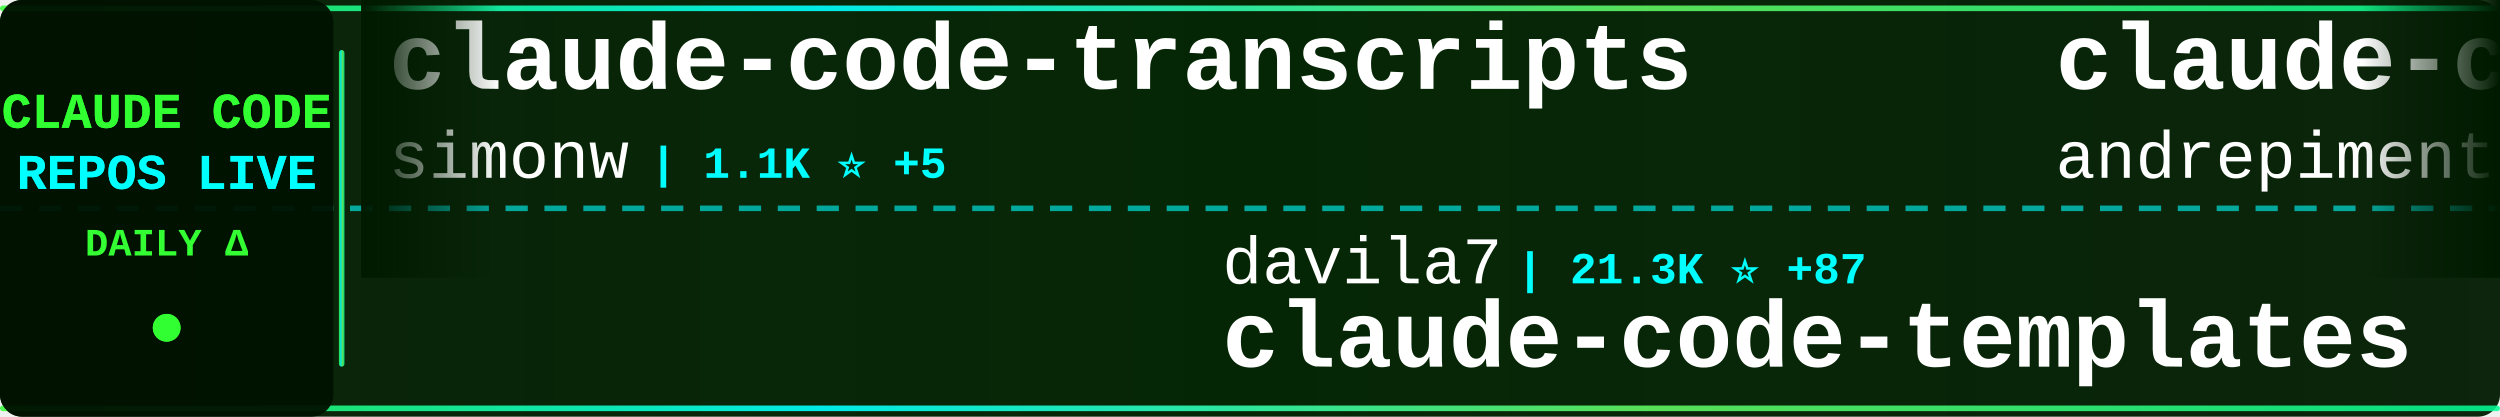
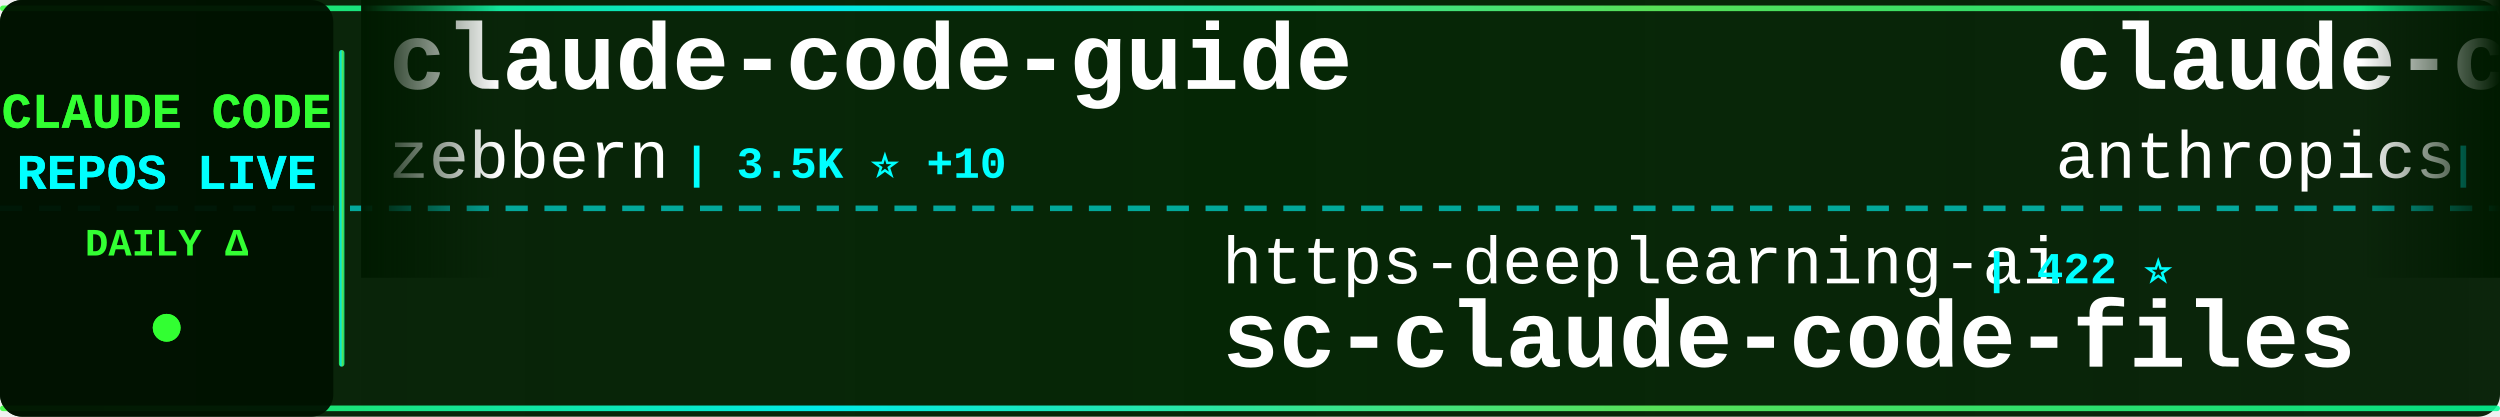
<svg xmlns="http://www.w3.org/2000/svg" width="900" height="150">
  <defs>
    <linearGradient id="tickerBg" x1="0%" y1="0%" x2="100%" y2="0%">
      <stop offset="0%" style="stop-color:#001a00;stop-opacity:0.95" />
      <stop offset="50%" style="stop-color:#002200;stop-opacity:0.98" />
      <stop offset="100%" style="stop-color:#001a00;stop-opacity:0.95" />
    </linearGradient>
    <linearGradient id="borderGrad" x1="0%" y1="0%" x2="100%" y2="0%">
      <stop offset="0%" style="stop-color:#33ff33;stop-opacity:0.85">
        <animate attributeName="stop-opacity" values="0.85;1;0.85" dur="2s" repeatCount="indefinite" />
      </stop>
      <stop offset="33%" style="stop-color:#00ffff;stop-opacity:0.9">
        <animate attributeName="stop-opacity" values="0.9;1;0.9" dur="2.2s" repeatCount="indefinite" />
      </stop>
      <stop offset="66%" style="stop-color:#66ff66;stop-opacity:0.85">
        <animate attributeName="stop-opacity" values="0.85;1;0.85" dur="1.8s" repeatCount="indefinite" />
      </stop>
      <stop offset="100%" style="stop-color:#00ff99;stop-opacity:0.85">
        <animate attributeName="stop-opacity" values="0.85;1;0.85" dur="2s" repeatCount="indefinite" />
      </stop>
    </linearGradient>
    <filter id="textGlow">
      <feGaussianBlur stdDeviation="0.1" result="coloredBlur" />
      <feMerge>
        <feMergeNode in="coloredBlur" />
        <feMergeNode in="SourceGraphic" />
      </feMerge>
    </filter>
    <filter id="metricGlow">
      <feGaussianBlur stdDeviation="0.2" result="coloredBlur" />
      <feMerge>
        <feMergeNode in="coloredBlur" />
        <feMergeNode in="SourceGraphic" />
      </feMerge>
    </filter>
    <linearGradient id="leftFade" x1="0%" y1="0%" x2="100%" y2="0%">
      <stop offset="0%" style="stop-color:#001a00;stop-opacity:1" />
      <stop offset="100%" style="stop-color:#001a00;stop-opacity:0" />
    </linearGradient>
    <linearGradient id="rightFade" x1="0%" y1="0%" x2="100%" y2="0%">
      <stop offset="0%" style="stop-color:#001a00;stop-opacity:0" />
      <stop offset="100%" style="stop-color:#001a00;stop-opacity:1" />
    </linearGradient>
  </defs>
  <rect width="900" height="150" fill="url(#tickerBg)" rx="8" />
  <rect x="0" y="2" width="900" height="2" fill="url(#borderGrad)" rx="1" />
  <rect x="0" y="146" width="900" height="2" fill="url(#borderGrad)" rx="1" />
  <line x1="0" y1="75" x2="900" y2="75" stroke="#00ffff" stroke-width="2" stroke-dasharray="8 6" opacity="0.6" />
  <rect x="0" y="0" width="120" height="150" fill="#001100" opacity="0.95" rx="8" />
  <text x="60" y="46" font-family="'Courier New', monospace" font-size="18" font-weight="bold" fill="#33ff33" text-anchor="middle" filter="url(#textGlow)">
    CLAUDE CODE
  </text>
  <text x="60" y="68" font-family="'Courier New', monospace" font-size="18" font-weight="bold" fill="#00ffff" text-anchor="middle" filter="url(#textGlow)">
    REPOS LIVE
  </text>
  <text x="60" y="92" font-family="'Courier New', monospace" font-size="14" font-weight="bold" fill="#33ff33" text-anchor="middle">
    DAILY Δ
  </text>
  <circle cx="60" cy="118" r="5" fill="#33ff33" filter="url(#metricGlow)">
    <animate attributeName="r" values="4;6;4" dur="1.5s" repeatCount="indefinite" />
    <animate attributeName="opacity" values="0.6;1;0.6" dur="1.5s" repeatCount="indefinite" />
  </circle>
  <rect x="122" y="18" width="2" height="114" fill="url(#borderGrad)" rx="1" />
  <clipPath id="tickerClip">
    <rect x="130" y="0" width="770" height="150" />
  </clipPath>
  <g clip-path="url(#tickerClip)">
    <g id="tickerItems">
      <animateTransform attributeName="transform" attributeType="XML" type="translate" from="0 0" to="-3000 0" dur="54s" repeatCount="indefinite" />
      <g transform="translate(0, 0)">
-         <text x="140" y="32" font-family="'Courier New', monospace" font-size="34" font-weight="bold" fill="#ffffff">claude-code-transcripts</text>
-         <text x="140" y="64" font-family="'Courier New', monospace" font-size="24" font-weight="normal" fill="#ffffff" opacity="1.0">simonw</text>
-         <text x="234" y="64" font-family="'Courier New', monospace" font-size="16" font-weight="bold" fill="#00ffff"> | 1.1K ⭐ +5</text>
+         <text x="140" y="32" font-family="'Courier New', monospace" font-size="34" font-weight="bold" fill="#ffffff">claude-code-guide</text>
+         <text x="140" y="64" font-family="'Courier New', monospace" font-size="24" font-weight="normal" fill="#ffffff" opacity="1.0">zebbern</text>
+         <text x="246" y="64" font-family="'Courier New', monospace" font-size="16" font-weight="bold" fill="#00ffff"> | 3.5K ⭐ +10</text>
      </g>
      <g transform="translate(300, 0)">
-         <text x="140" y="102" font-family="'Courier New', monospace" font-size="24" font-weight="normal" fill="#ffffff" opacity="1.0">davila7</text>
-         <text x="246" y="102" font-family="'Courier New', monospace" font-size="16" font-weight="bold" fill="#00ffff"> | 21.3K ⭐ +87</text>
-         <text x="140" y="132" font-family="'Courier New', monospace" font-size="34" font-weight="bold" fill="#ffffff">claude-code-templates</text>
+         <text x="140" y="102" font-family="'Courier New', monospace" font-size="24" font-weight="normal" fill="#ffffff" opacity="1.0">https-deeplearning-ai</text>
+         <text x="414" y="102" font-family="'Courier New', monospace" font-size="16" font-weight="bold" fill="#00ffff"> | 422 ⭐</text>
+         <text x="140" y="132" font-family="'Courier New', monospace" font-size="34" font-weight="bold" fill="#ffffff">sc-claude-code-files</text>
      </g>
      <g transform="translate(600, 0)">
-         <text x="140" y="32" font-family="'Courier New', monospace" font-size="34" font-weight="bold" fill="#ffffff">claude-code-chat</text>
-         <text x="140" y="64" font-family="'Courier New', monospace" font-size="24" font-weight="normal" fill="#ffffff" opacity="1.0">andrepimenta</text>
-         <text x="306" y="64" font-family="'Courier New', monospace" font-size="16" font-weight="bold" fill="#00ffff"> | 991 ⭐ +1</text>
+         <text x="140" y="32" font-family="'Courier New', monospace" font-size="34" font-weight="bold" fill="#ffffff">claude-code-action</text>
+         <text x="140" y="64" font-family="'Courier New', monospace" font-size="24" font-weight="normal" fill="#ffffff" opacity="1.0">anthropics</text>
+         <text x="282" y="64" font-family="'Courier New', monospace" font-size="16" font-weight="bold" fill="#00ffff"> | 5.9K ⭐ +26</text>
      </g>
      <g transform="translate(900, 0)">
-         <text x="140" y="102" font-family="'Courier New', monospace" font-size="24" font-weight="normal" fill="#ffffff" opacity="1.0">sugyan</text>
-         <text x="234" y="102" font-family="'Courier New', monospace" font-size="16" font-weight="bold" fill="#00ffff"> | 932 ⭐ +4</text>
-         <text x="140" y="132" font-family="'Courier New', monospace" font-size="34" font-weight="bold" fill="#ffffff">claude-code-webui</text>
+         <text x="140" y="102" font-family="'Courier New', monospace" font-size="24" font-weight="normal" fill="#ffffff" opacity="1.0">anomalyco</text>
+         <text x="270" y="102" font-family="'Courier New', monospace" font-size="16" font-weight="bold" fill="#00ffff"> | 110.7K ⭐ +935</text>
+         <text x="140" y="132" font-family="'Courier New', monospace" font-size="34" font-weight="bold" fill="#ffffff">opencode</text>
      </g>
      <g transform="translate(1200, 0)">
-         <text x="140" y="32" font-family="'Courier New', monospace" font-size="34" font-weight="bold" fill="#ffffff">claude-code-viewer</text>
-         <text x="140" y="64" font-family="'Courier New', monospace" font-size="24" font-weight="normal" fill="#ffffff" opacity="1.0">d-kimuson</text>
-         <text x="270" y="64" font-family="'Courier New', monospace" font-size="16" font-weight="bold" fill="#00ffff"> | 913 ⭐ +2</text>
+         <text x="140" y="32" font-family="'Courier New', monospace" font-size="34" font-weight="bold" fill="#ffffff">spec-kit</text>
+         <text x="140" y="64" font-family="'Courier New', monospace" font-size="24" font-weight="normal" fill="#ffffff" opacity="1.0">github</text>
+         <text x="234" y="64" font-family="'Courier New', monospace" font-size="16" font-weight="bold" fill="#00ffff"> | 72.0K ⭐ +304</text>
      </g>
      <g transform="translate(1500, 0)">
-         <text x="140" y="102" font-family="'Courier New', monospace" font-size="24" font-weight="normal" fill="#ffffff" opacity="1.0">ghuntley</text>
-         <text x="258" y="102" font-family="'Courier New', monospace" font-size="16" font-weight="bold" fill="#00ffff"> | 841 ⭐ +2</text>
-         <text x="140" y="132" font-family="'Courier New', monospace" font-size="34" font-weight="bold" fill="#ffffff">claude-code-source-code-...</text>
+         <text x="140" y="102" font-family="'Courier New', monospace" font-size="24" font-weight="normal" fill="#ffffff" opacity="1.0">zhukunpenglinyutong</text>
+         <text x="390" y="102" font-family="'Courier New', monospace" font-size="16" font-weight="bold" fill="#00ffff"> | 1.3K ⭐ +27</text>
+         <text x="140" y="132" font-family="'Courier New', monospace" font-size="34" font-weight="bold" fill="#ffffff">idea-claude-code-gui</text>
      </g>
      <g transform="translate(1800, 0)">
-         <text x="140" y="32" font-family="'Courier New', monospace" font-size="34" font-weight="bold" fill="#ffffff">claude-code-best-practic...</text>
-         <text x="140" y="64" font-family="'Courier New', monospace" font-size="24" font-weight="normal" fill="#ffffff" opacity="1.0">shanraisshan</text>
-         <text x="306" y="64" font-family="'Courier New', monospace" font-size="16" font-weight="bold" fill="#00ffff"> | 4.8K ⭐ +69</text>
+         <text x="140" y="32" font-family="'Courier New', monospace" font-size="34" font-weight="bold" fill="#ffffff">superpowers</text>
+         <text x="140" y="64" font-family="'Courier New', monospace" font-size="24" font-weight="normal" fill="#ffffff" opacity="1.0">obra</text>
+         <text x="210" y="64" font-family="'Courier New', monospace" font-size="16" font-weight="bold" fill="#00ffff"> | 61.5K ⭐ +1.3K</text>
      </g>
      <g transform="translate(2100, 0)">
-         <text x="140" y="102" font-family="'Courier New', monospace" font-size="24" font-weight="normal" fill="#ffffff" opacity="1.0">zebbern</text>
-         <text x="246" y="102" font-family="'Courier New', monospace" font-size="16" font-weight="bold" fill="#00ffff"> | 3.5K ⭐ +11</text>
-         <text x="140" y="132" font-family="'Courier New', monospace" font-size="34" font-weight="bold" fill="#ffffff">claude-code-guide</text>
+         <text x="140" y="102" font-family="'Courier New', monospace" font-size="24" font-weight="normal" fill="#ffffff" opacity="1.0">superdesigndev</text>
+         <text x="330" y="102" font-family="'Courier New', monospace" font-size="16" font-weight="bold" fill="#00ffff"> | 6.0K ⭐ +6</text>
+         <text x="140" y="132" font-family="'Courier New', monospace" font-size="34" font-weight="bold" fill="#ffffff">superdesign</text>
      </g>
      <g transform="translate(2400, 0)">
-         <text x="140" y="32" font-family="'Courier New', monospace" font-size="34" font-weight="bold" fill="#ffffff">claude-code-guide</text>
-         <text x="140" y="64" font-family="'Courier New', monospace" font-size="24" font-weight="normal" fill="#ffffff" opacity="1.0">Cranot</text>
-         <text x="234" y="64" font-family="'Courier New', monospace" font-size="16" font-weight="bold" fill="#00ffff"> | 2.4K ⭐ +4</text>
+         <text x="140" y="32" font-family="'Courier New', monospace" font-size="34" font-weight="bold" fill="#ffffff">awesome-claude-skills</text>
+         <text x="140" y="64" font-family="'Courier New', monospace" font-size="24" font-weight="normal" fill="#ffffff" opacity="1.0">ComposioHQ</text>
+         <text x="282" y="64" font-family="'Courier New', monospace" font-size="16" font-weight="bold" fill="#00ffff"> | 37.6K ⭐ +342</text>
      </g>
      <g transform="translate(2700, 0)">
-         <text x="140" y="102" font-family="'Courier New', monospace" font-size="24" font-weight="normal" fill="#ffffff" opacity="1.0">laravel</text>
-         <text x="246" y="102" font-family="'Courier New', monospace" font-size="16" font-weight="bold" fill="#00ffff"> | 504 ⭐</text>
-         <text x="140" y="132" font-family="'Courier New', monospace" font-size="34" font-weight="bold" fill="#ffffff">claude-code</text>
+         <text x="140" y="102" font-family="'Courier New', monospace" font-size="24" font-weight="normal" fill="#ffffff" opacity="1.0">jarrodwatts</text>
+         <text x="294" y="102" font-family="'Courier New', monospace" font-size="16" font-weight="bold" fill="#00ffff"> | 945 ⭐ +1</text>
+         <text x="140" y="132" font-family="'Courier New', monospace" font-size="34" font-weight="bold" fill="#ffffff">claude-code-config</text>
      </g>
      <g transform="translate(3000, 0)">
-         <text x="140" y="32" font-family="'Courier New', monospace" font-size="34" font-weight="bold" fill="#ffffff">claude-code-transcripts</text>
-         <text x="140" y="64" font-family="'Courier New', monospace" font-size="24" font-weight="normal" fill="#ffffff" opacity="1.0">simonw</text>
-         <text x="234" y="64" font-family="'Courier New', monospace" font-size="16" font-weight="bold" fill="#00ffff"> | 1.1K ⭐ +5</text>
+         <text x="140" y="32" font-family="'Courier New', monospace" font-size="34" font-weight="bold" fill="#ffffff">claude-code-guide</text>
+         <text x="140" y="64" font-family="'Courier New', monospace" font-size="24" font-weight="normal" fill="#ffffff" opacity="1.0">zebbern</text>
+         <text x="246" y="64" font-family="'Courier New', monospace" font-size="16" font-weight="bold" fill="#00ffff"> | 3.5K ⭐ +10</text>
      </g>
      <g transform="translate(3300, 0)">
-         <text x="140" y="102" font-family="'Courier New', monospace" font-size="24" font-weight="normal" fill="#ffffff" opacity="1.0">davila7</text>
-         <text x="246" y="102" font-family="'Courier New', monospace" font-size="16" font-weight="bold" fill="#00ffff"> | 21.3K ⭐ +87</text>
-         <text x="140" y="132" font-family="'Courier New', monospace" font-size="34" font-weight="bold" fill="#ffffff">claude-code-templates</text>
+         <text x="140" y="102" font-family="'Courier New', monospace" font-size="24" font-weight="normal" fill="#ffffff" opacity="1.0">https-deeplearning-ai</text>
+         <text x="414" y="102" font-family="'Courier New', monospace" font-size="16" font-weight="bold" fill="#00ffff"> | 422 ⭐</text>
+         <text x="140" y="132" font-family="'Courier New', monospace" font-size="34" font-weight="bold" fill="#ffffff">sc-claude-code-files</text>
      </g>
      <g transform="translate(3600, 0)">
-         <text x="140" y="32" font-family="'Courier New', monospace" font-size="34" font-weight="bold" fill="#ffffff">claude-code-chat</text>
-         <text x="140" y="64" font-family="'Courier New', monospace" font-size="24" font-weight="normal" fill="#ffffff" opacity="1.0">andrepimenta</text>
-         <text x="306" y="64" font-family="'Courier New', monospace" font-size="16" font-weight="bold" fill="#00ffff"> | 991 ⭐ +1</text>
+         <text x="140" y="32" font-family="'Courier New', monospace" font-size="34" font-weight="bold" fill="#ffffff">claude-code-action</text>
+         <text x="140" y="64" font-family="'Courier New', monospace" font-size="24" font-weight="normal" fill="#ffffff" opacity="1.0">anthropics</text>
+         <text x="282" y="64" font-family="'Courier New', monospace" font-size="16" font-weight="bold" fill="#00ffff"> | 5.9K ⭐ +26</text>
      </g>
      <g transform="translate(3900, 0)">
-         <text x="140" y="102" font-family="'Courier New', monospace" font-size="24" font-weight="normal" fill="#ffffff" opacity="1.0">sugyan</text>
-         <text x="234" y="102" font-family="'Courier New', monospace" font-size="16" font-weight="bold" fill="#00ffff"> | 932 ⭐ +4</text>
-         <text x="140" y="132" font-family="'Courier New', monospace" font-size="34" font-weight="bold" fill="#ffffff">claude-code-webui</text>
+         <text x="140" y="102" font-family="'Courier New', monospace" font-size="24" font-weight="normal" fill="#ffffff" opacity="1.0">anomalyco</text>
+         <text x="270" y="102" font-family="'Courier New', monospace" font-size="16" font-weight="bold" fill="#00ffff"> | 110.7K ⭐ +935</text>
+         <text x="140" y="132" font-family="'Courier New', monospace" font-size="34" font-weight="bold" fill="#ffffff">opencode</text>
      </g>
    </g>
  </g>
  <rect x="130" y="0" width="50" height="100" fill="url(#leftFade)" />
  <rect x="850" y="0" width="50" height="100" fill="url(#rightFade)" />
</svg>
